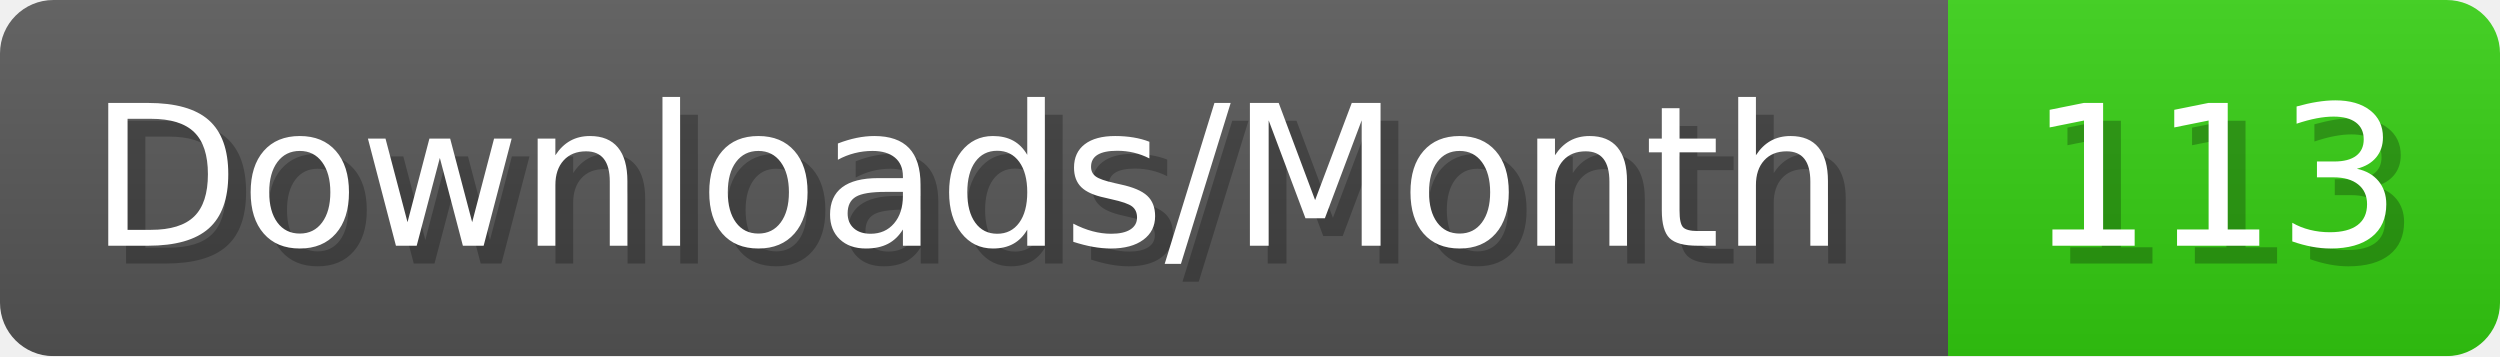
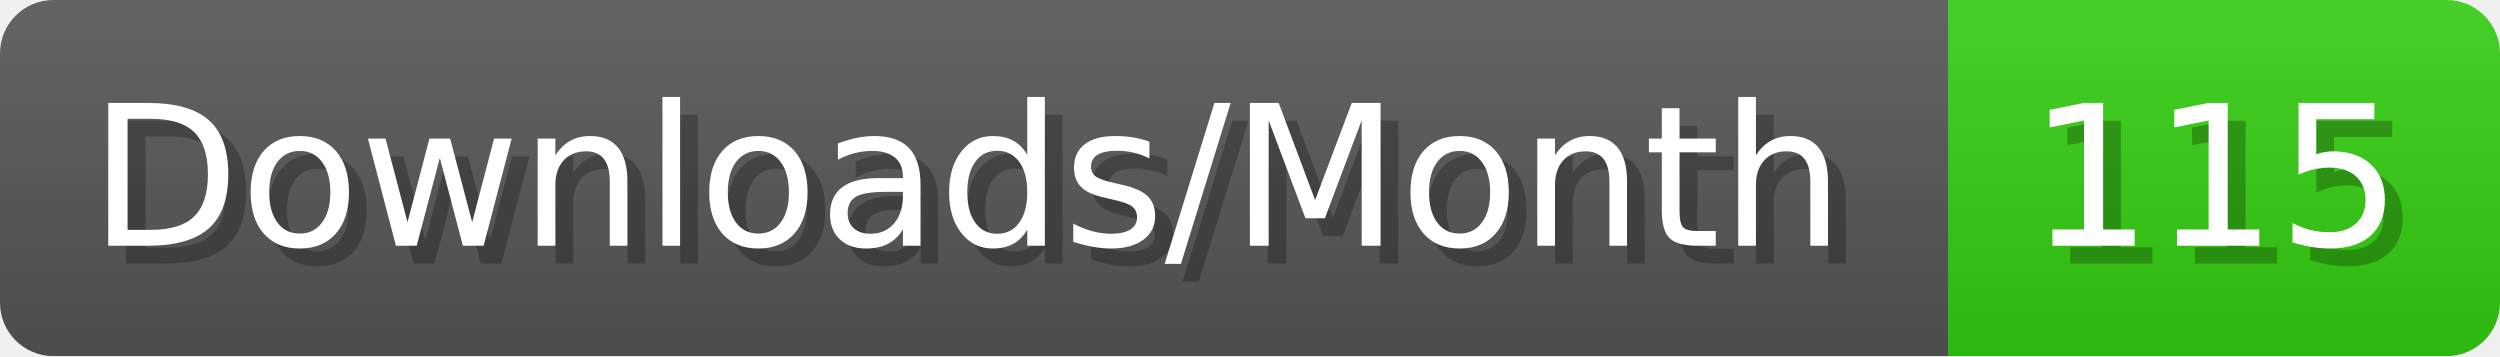
- <svg xmlns="http://www.w3.org/2000/svg" width="140.4" height="20" viewBox="0 0 1404 200" role="img" aria-label="Downloads/Month: 113">
+ <svg xmlns="http://www.w3.org/2000/svg" width="140.4" height="20" viewBox="0 0 1404 200" role="img" aria-label="Downloads/Month: 115">
  <linearGradient id="YlXUI" x2="0" y2="100%">
    <stop offset="0" stop-opacity=".1" stop-color="#EEE" />
    <stop offset="1" stop-opacity=".1" />
  </linearGradient>
  <mask id="JHhop">
    <rect width="1404" height="200" rx="30" fill="#FFF" />
  </mask>
  <g mask="url(#JHhop)">
    <rect width="1094" height="200" fill="#555" />
    <rect width="310" height="200" fill="#3C1" x="1094" />
    <rect width="1404" height="200" fill="url(#YlXUI)" />
  </g>
  <g aria-hidden="true" fill="#fff" text-anchor="start" font-family="Verdana,DejaVu Sans,sans-serif" font-size="110">
    <text x="60" y="148" textLength="994" fill="#000" opacity="0.25">Downloads/Month</text>
    <text x="50" y="138" textLength="994">Downloads/Month</text>
-     <text x="1149" y="148" textLength="210" fill="#000" opacity="0.25">113</text>
-     <text x="1139" y="138" textLength="210">113</text>
+     <text x="1149" y="148" textLength="210" fill="#000" opacity="0.25">115</text>
+     <text x="1139" y="138" textLength="210">115</text>
  </g>
</svg>
